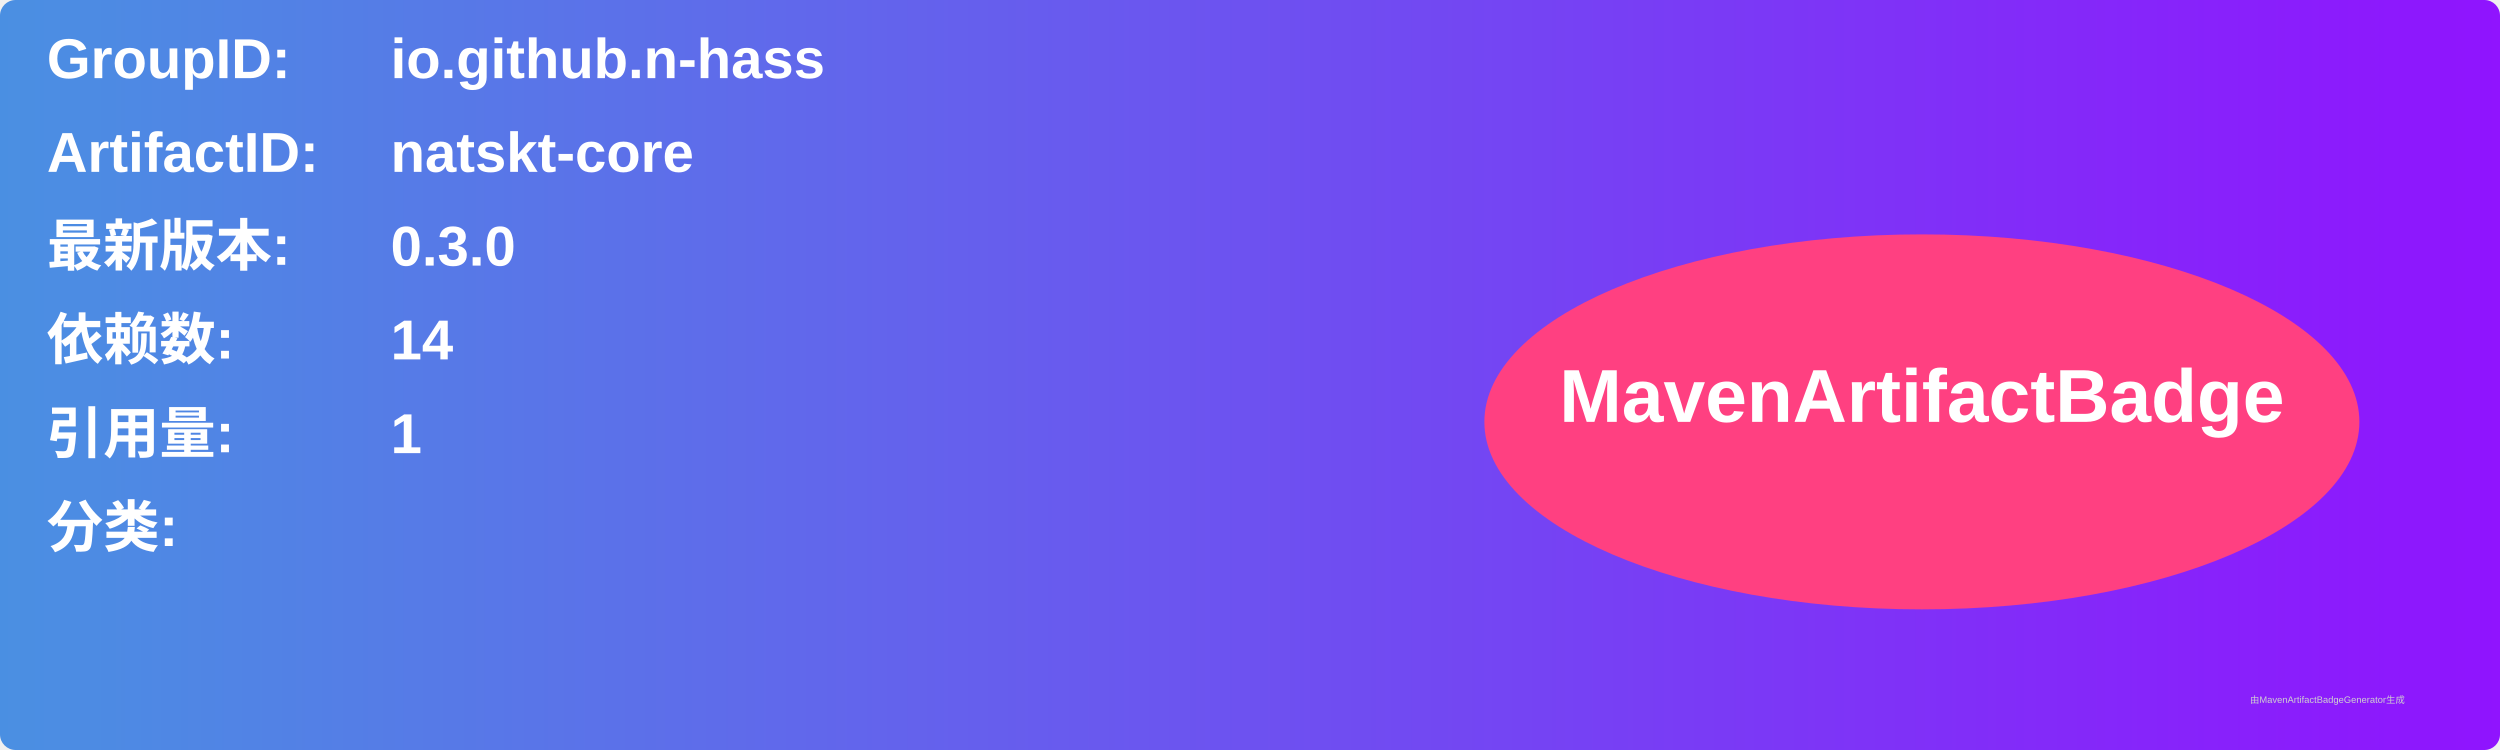
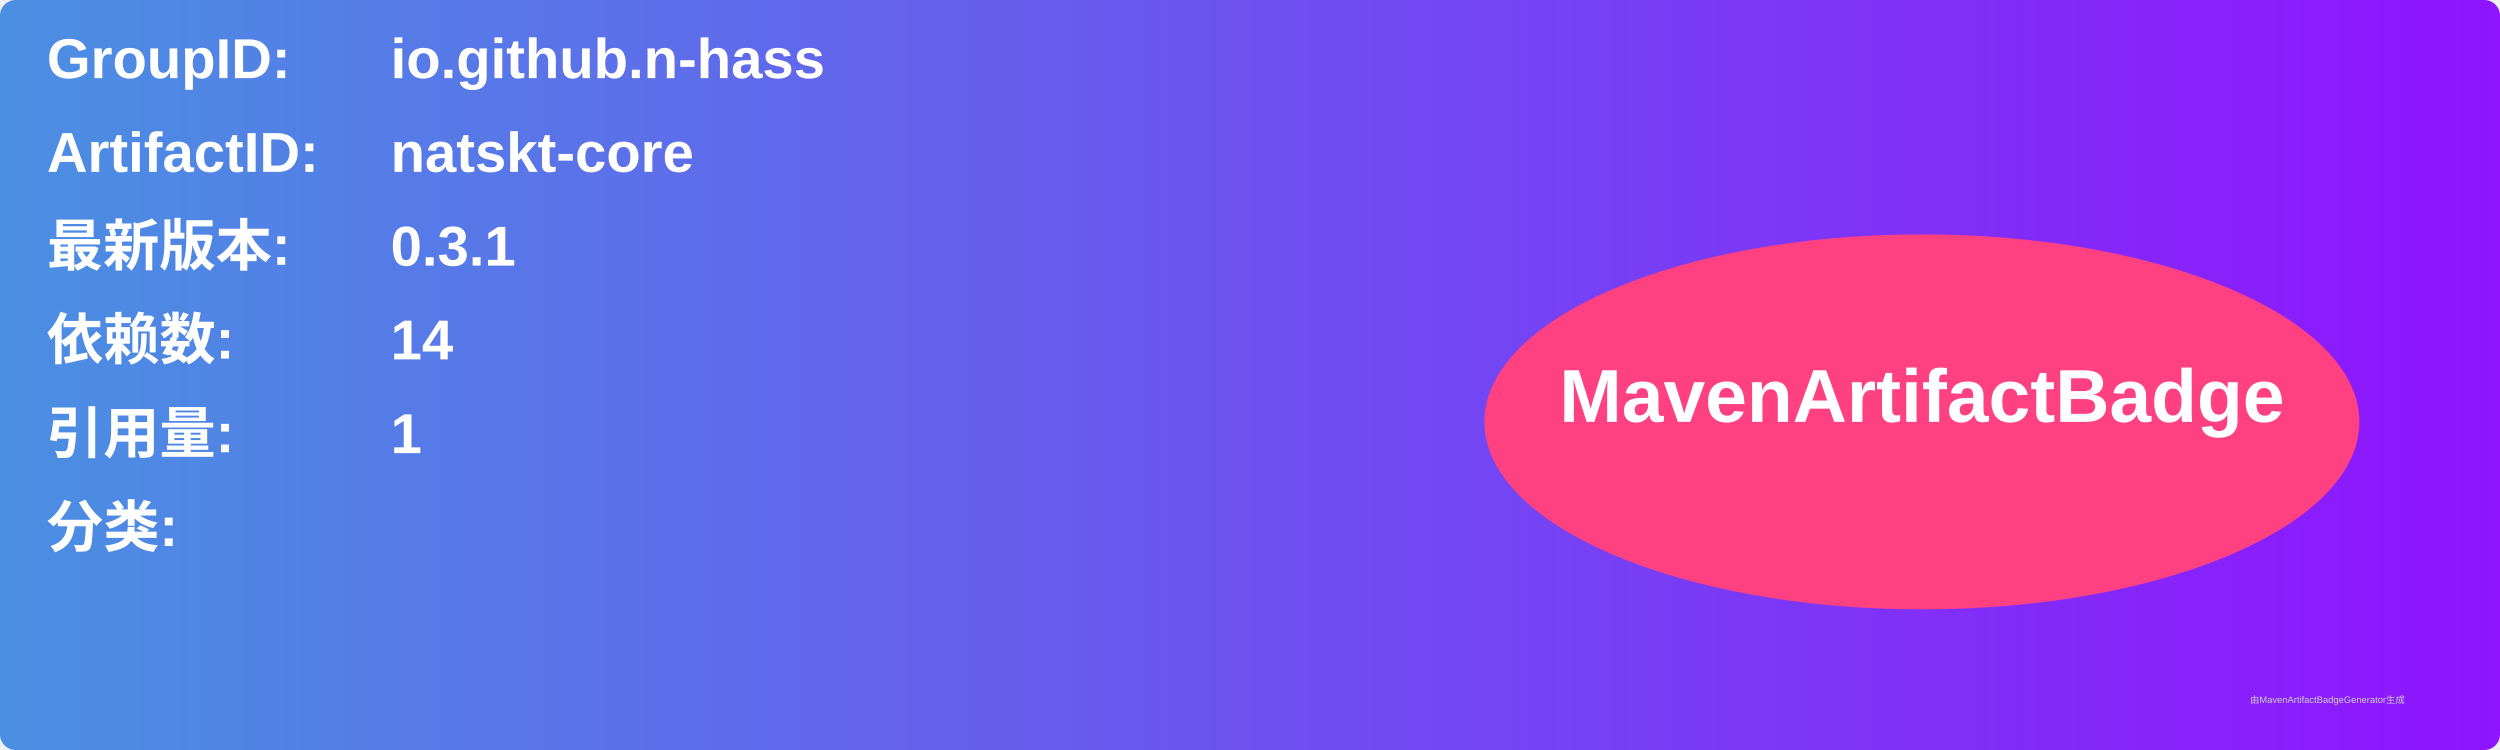
<svg xmlns="http://www.w3.org/2000/svg" width="800" height="240" viewBox="0 0 800 240">
  <linearGradient id="grad" x1="0%" y1="0%" x2="100%" y2="0%">
    <stop offset="0%" stop-color="#4a90e2" />
    <stop offset="100%" stop-color="#9013fe" />
  </linearGradient>
  <rect width="100%" height="100%" rx="5" ry="5" fill="url(#grad)" />
  <g transform="translate(15, 15)">
    <text x="0" y="10" font-family="Arial" font-size="18" fill="white" font-weight="bold" width="260">GroupID:</text>
    <text x="110" y="10" font-family="Arial" font-size="18" fill="white" font-weight="bold" width="460">io.github.n-hass</text>
    <text x="0" y="40" font-family="Arial" font-size="18" fill="white" font-weight="bold" width="260">ArtifactID:</text>
    <text x="110" y="40" font-family="Arial" font-size="18" fill="white" font-weight="bold" width="460">natskt-core</text>
    <text x="0" y="70" font-family="Arial" font-size="18" fill="white" font-weight="bold">最新版本:</text>
    <text x="110" y="70" font-family="Arial" font-size="18" fill="white" font-weight="bold">
-       <tspan font-weight="bold">0.3.0</tspan>
+       <tspan font-weight="bold">0.3.1</tspan>
    </text>
    <text x="0" y="100" font-family="Arial" font-size="18" fill="white" font-weight="bold">依赖数: </text>
    <text x="110" y="100" font-family="Arial" font-size="18" fill="white">
      <tspan font-weight="bold">14</tspan>
    </text>
    <text x="0" y="130" font-family="Arial" font-size="18" fill="white" font-weight="bold">引用量: </text>
    <text x="110" y="130" font-family="Arial" font-size="18" fill="white">
      <tspan font-weight="bold">1</tspan>
    </text>
    <text x="0" y="160" font-family="Arial" font-size="18" fill="white" font-weight="bold">分类:</text>
    <text x="10" y="190" font-family="Arial" font-size="10" fill="white">
      <tspan font-weight="bold" />
    </text>
    <ellipse cx="600" cy="120" rx="140" ry="60" fill="#ff4081" />
    <text x="600" y="120" text-anchor="middle" font-family="Arial" font-size="24" fill="white" font-weight="bold">MavenArtifactBadge</text>
  </g>
  <text x="720" y="225" font-family="Arial" font-size="3" fill="#d0d0d0">由MavenArtifactBadgeGenerator生成</text>
</svg>
